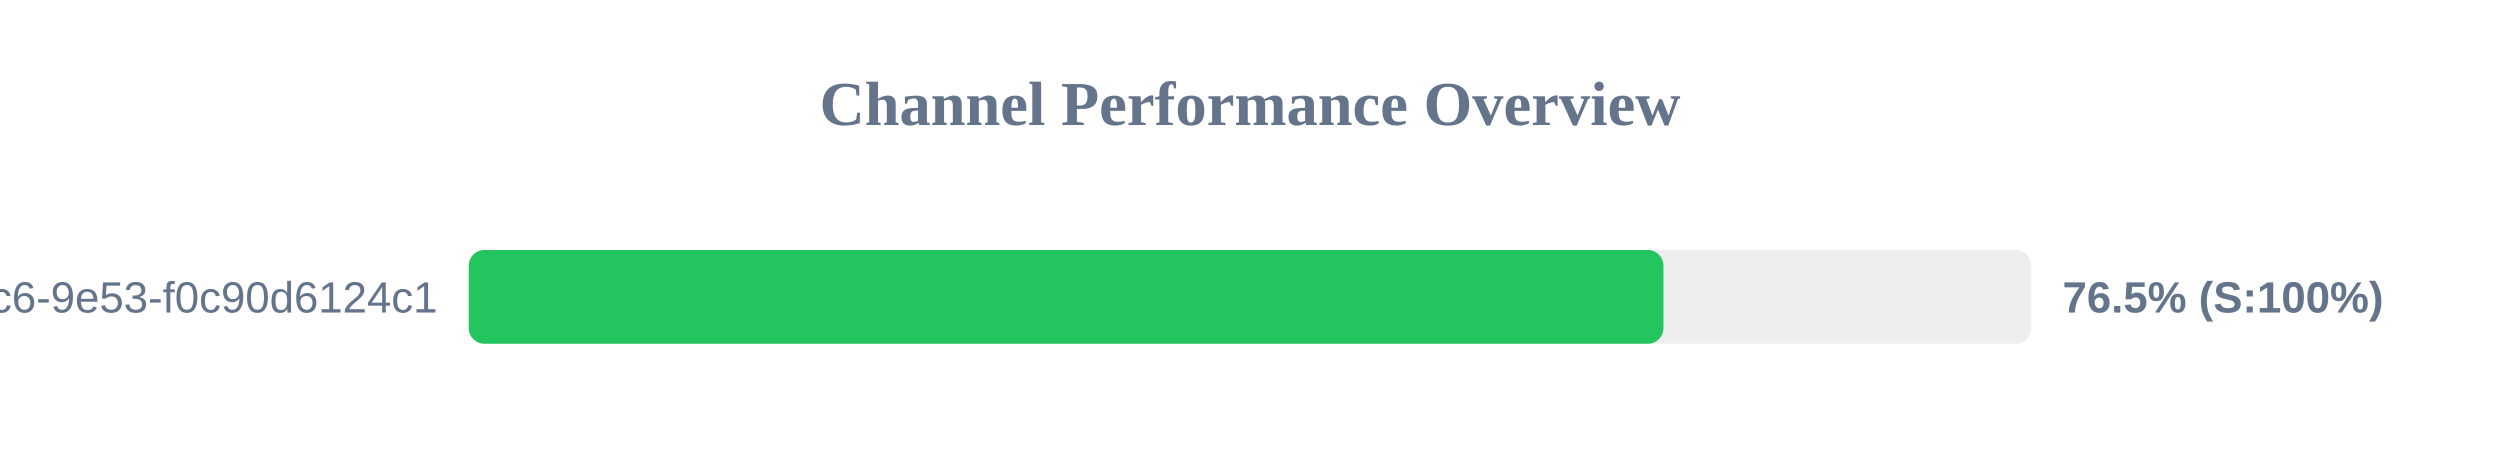
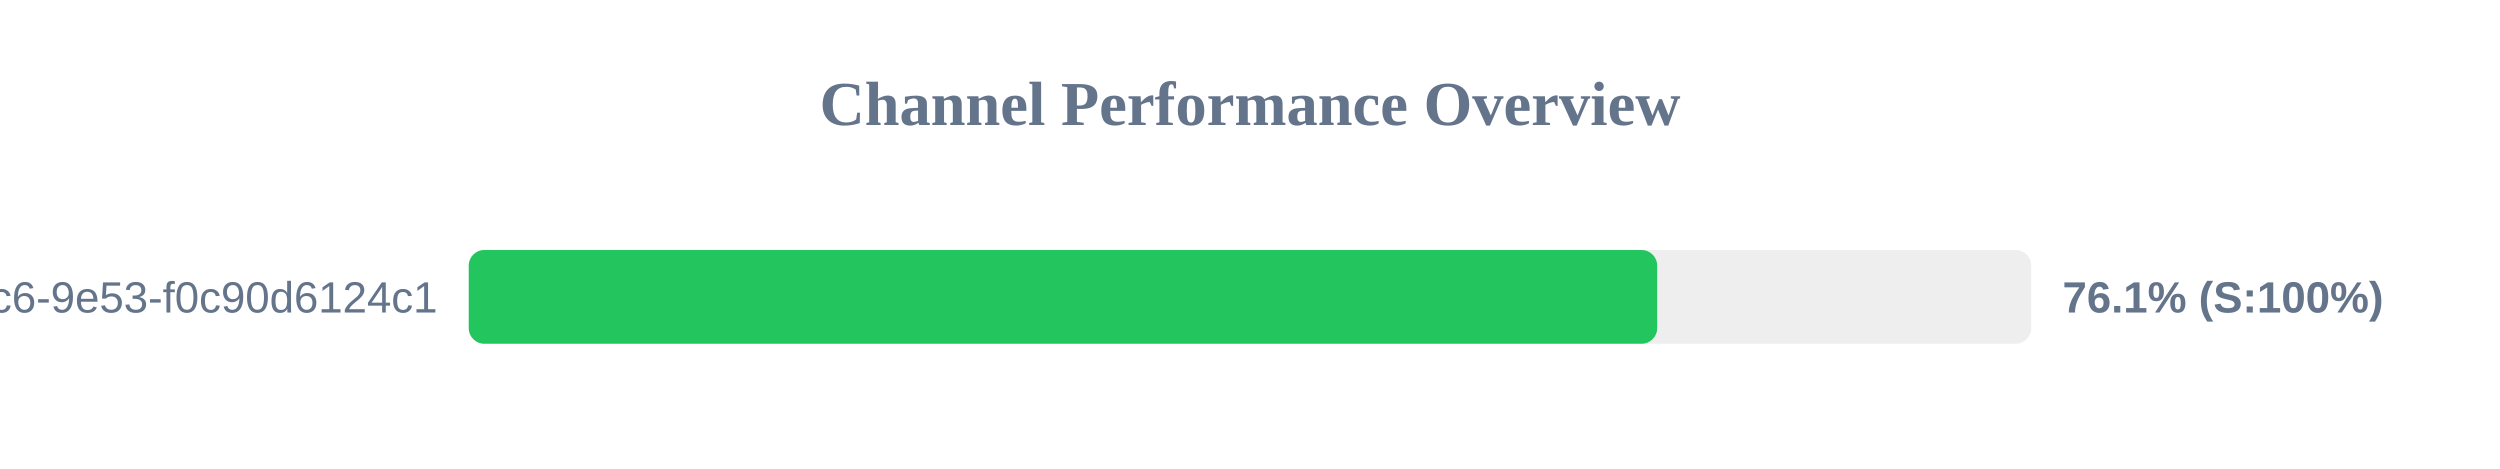
<svg xmlns="http://www.w3.org/2000/svg" width="800" height="150" version="1.1">
  <style>
        .row { font: 14px Arial; fill: #64748b; }
        .score { font: bold 14px Arial; fill: #64748b; }
    </style>
  <text x="400" y="40" text-anchor="middle" font-size="20px" font-weight="bold" fill="#64748b">Channel Performance Overview</text>
  <rect x="150" y="80" width="500" height="30" fill="#eee" rx="5" />
-   <rect x="150" y="80" width="382.3" height="30" fill="#22c55e" rx="5" />
+   <rect x="150" y="80" width="380.3" height="30" fill="#22c55e" rx="5" />
  <text x="140" y="100" text-anchor="end" class="row">?uuid=4685eb2a-5ddb-4dc6-9e53-f0c90d6124c1</text>
-   <text x="660" y="100" text-anchor="start" class="score">76.5% (S:100%)</text>
+   <text x="660" y="100" text-anchor="start" class="score">76.1% (S:100%)</text>
</svg>
